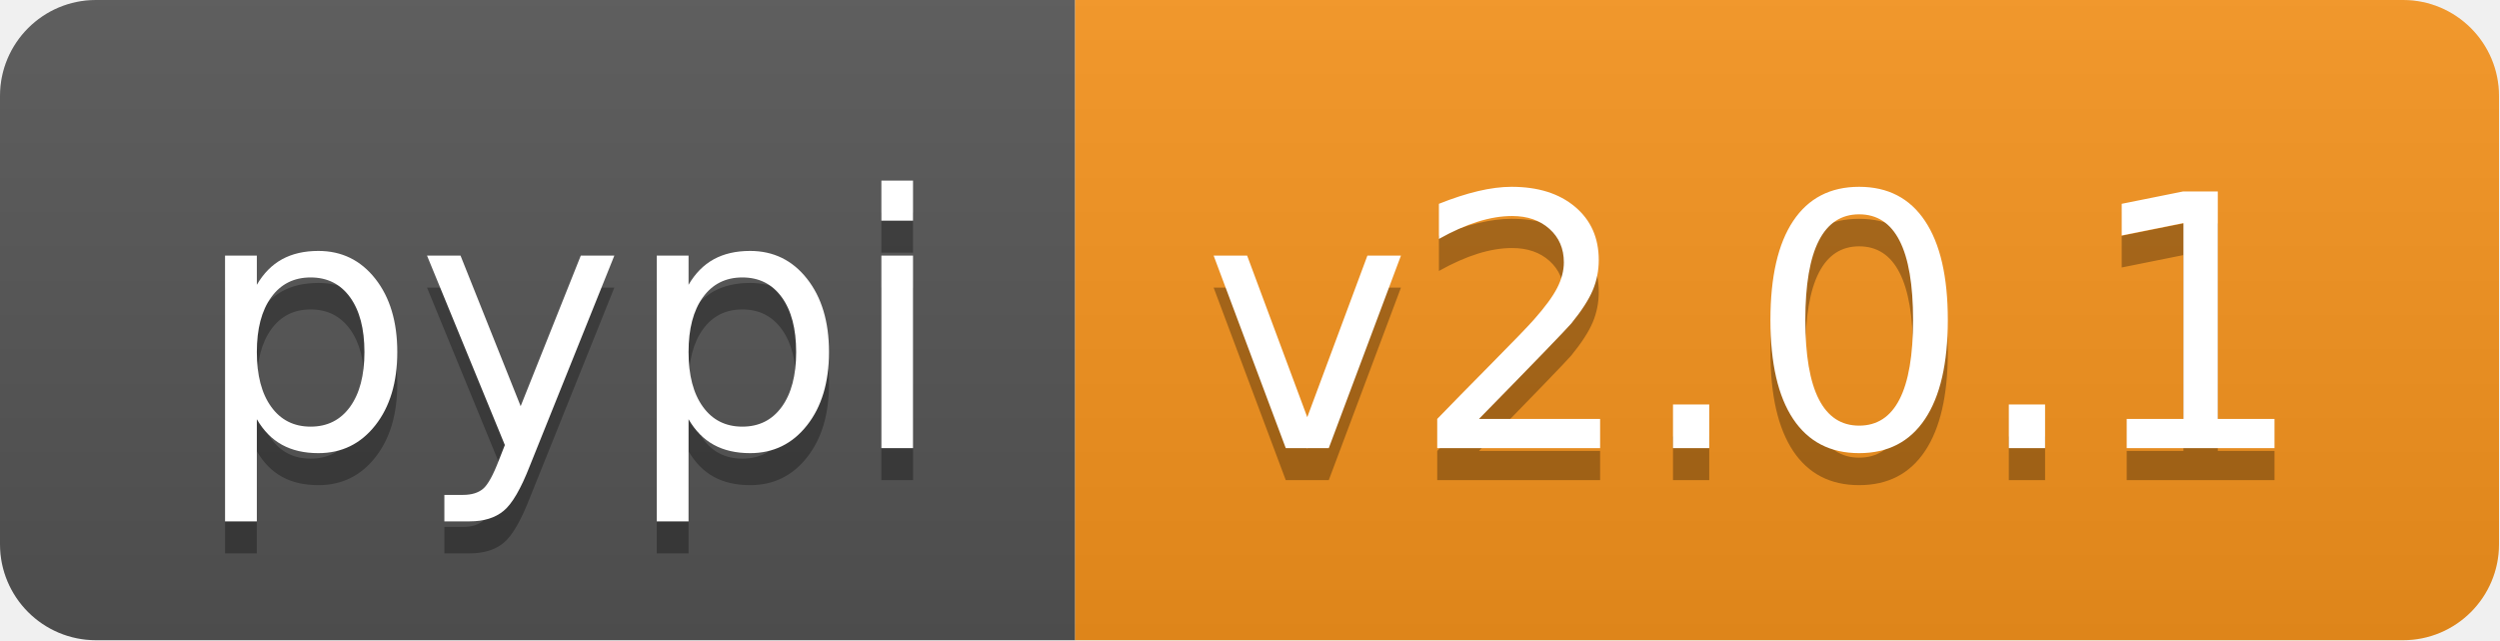
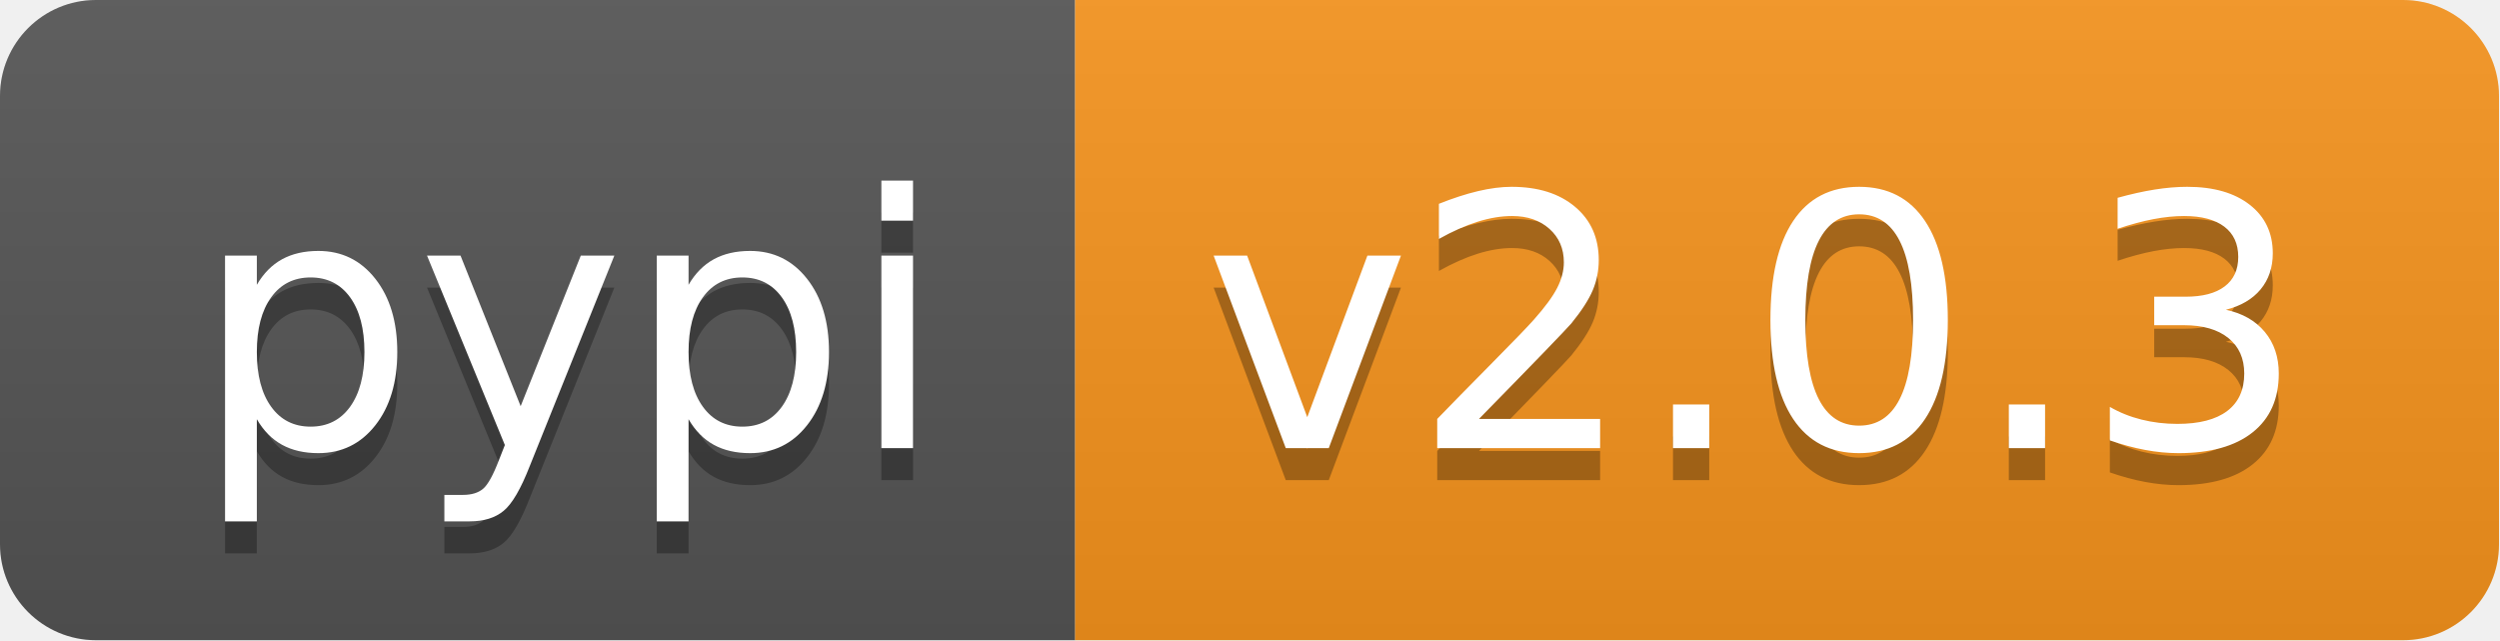
<svg xmlns="http://www.w3.org/2000/svg" xmlns:xlink="http://www.w3.org/1999/xlink" height="20" width="78.1">
  <linearGradient id="smooth" x2="0" y2="100%">
    <stop offset="0" stop-color="#bbb" stop-opacity=".1" />
    <stop offset="1" stop-opacity=".1" />
  </linearGradient>
  <clipPath id="round">
    <rect fill="#fff" height="20" rx="3" width="78.1" />
  </clipPath>
  <g clip-path="url(#round)">
    <rect fill="#555" height="20" width="33.6" />
    <rect fill="#f7941d" height="20" width="44.5" x="33.6" />
    <rect fill="url(#smooth)" height="20" width="78.1" />
  </g>
  <g fill="#fff" font-family="DejaVu Sans,Verdana,Geneva,sans-serif" font-size="110" text-anchor="middle">
    <text fill="#010101" fill-opacity=".3" lengthAdjust="spacing" textLength="236.0" transform="scale(0.1)" x="178.0" y="150">pypi</text>
    <text lengthAdjust="spacing" textLength="236.0" transform="scale(0.1)" x="178.0" y="140">pypi</text>
-     <text fill="#010101" fill-opacity=".3" lengthAdjust="spacing" textLength="345.0" transform="scale(0.1)" x="548.5" y="150">v2.0.1</text>
-     <text lengthAdjust="spacing" textLength="345.0" transform="scale(0.1)" x="548.5" y="140">v2.0.1</text>
+     <text fill="#010101" fill-opacity=".3" lengthAdjust="spacing" textLength="345.0" transform="scale(0.1)" x="548.5" y="150">v2.0.3</text>
+     <text lengthAdjust="spacing" textLength="345.0" transform="scale(0.1)" x="548.5" y="140">v2.0.3</text>
    <a xlink:href="">
      <rect fill="rgba(0,0,0,0)" height="20" width="33.6" />
    </a>
    <a xlink:href="https://pypi.org/project/pyvitae/">
      <rect fill="rgba(0,0,0,0)" height="20" width="44.5" x="33.6" />
    </a>
  </g>
</svg>
